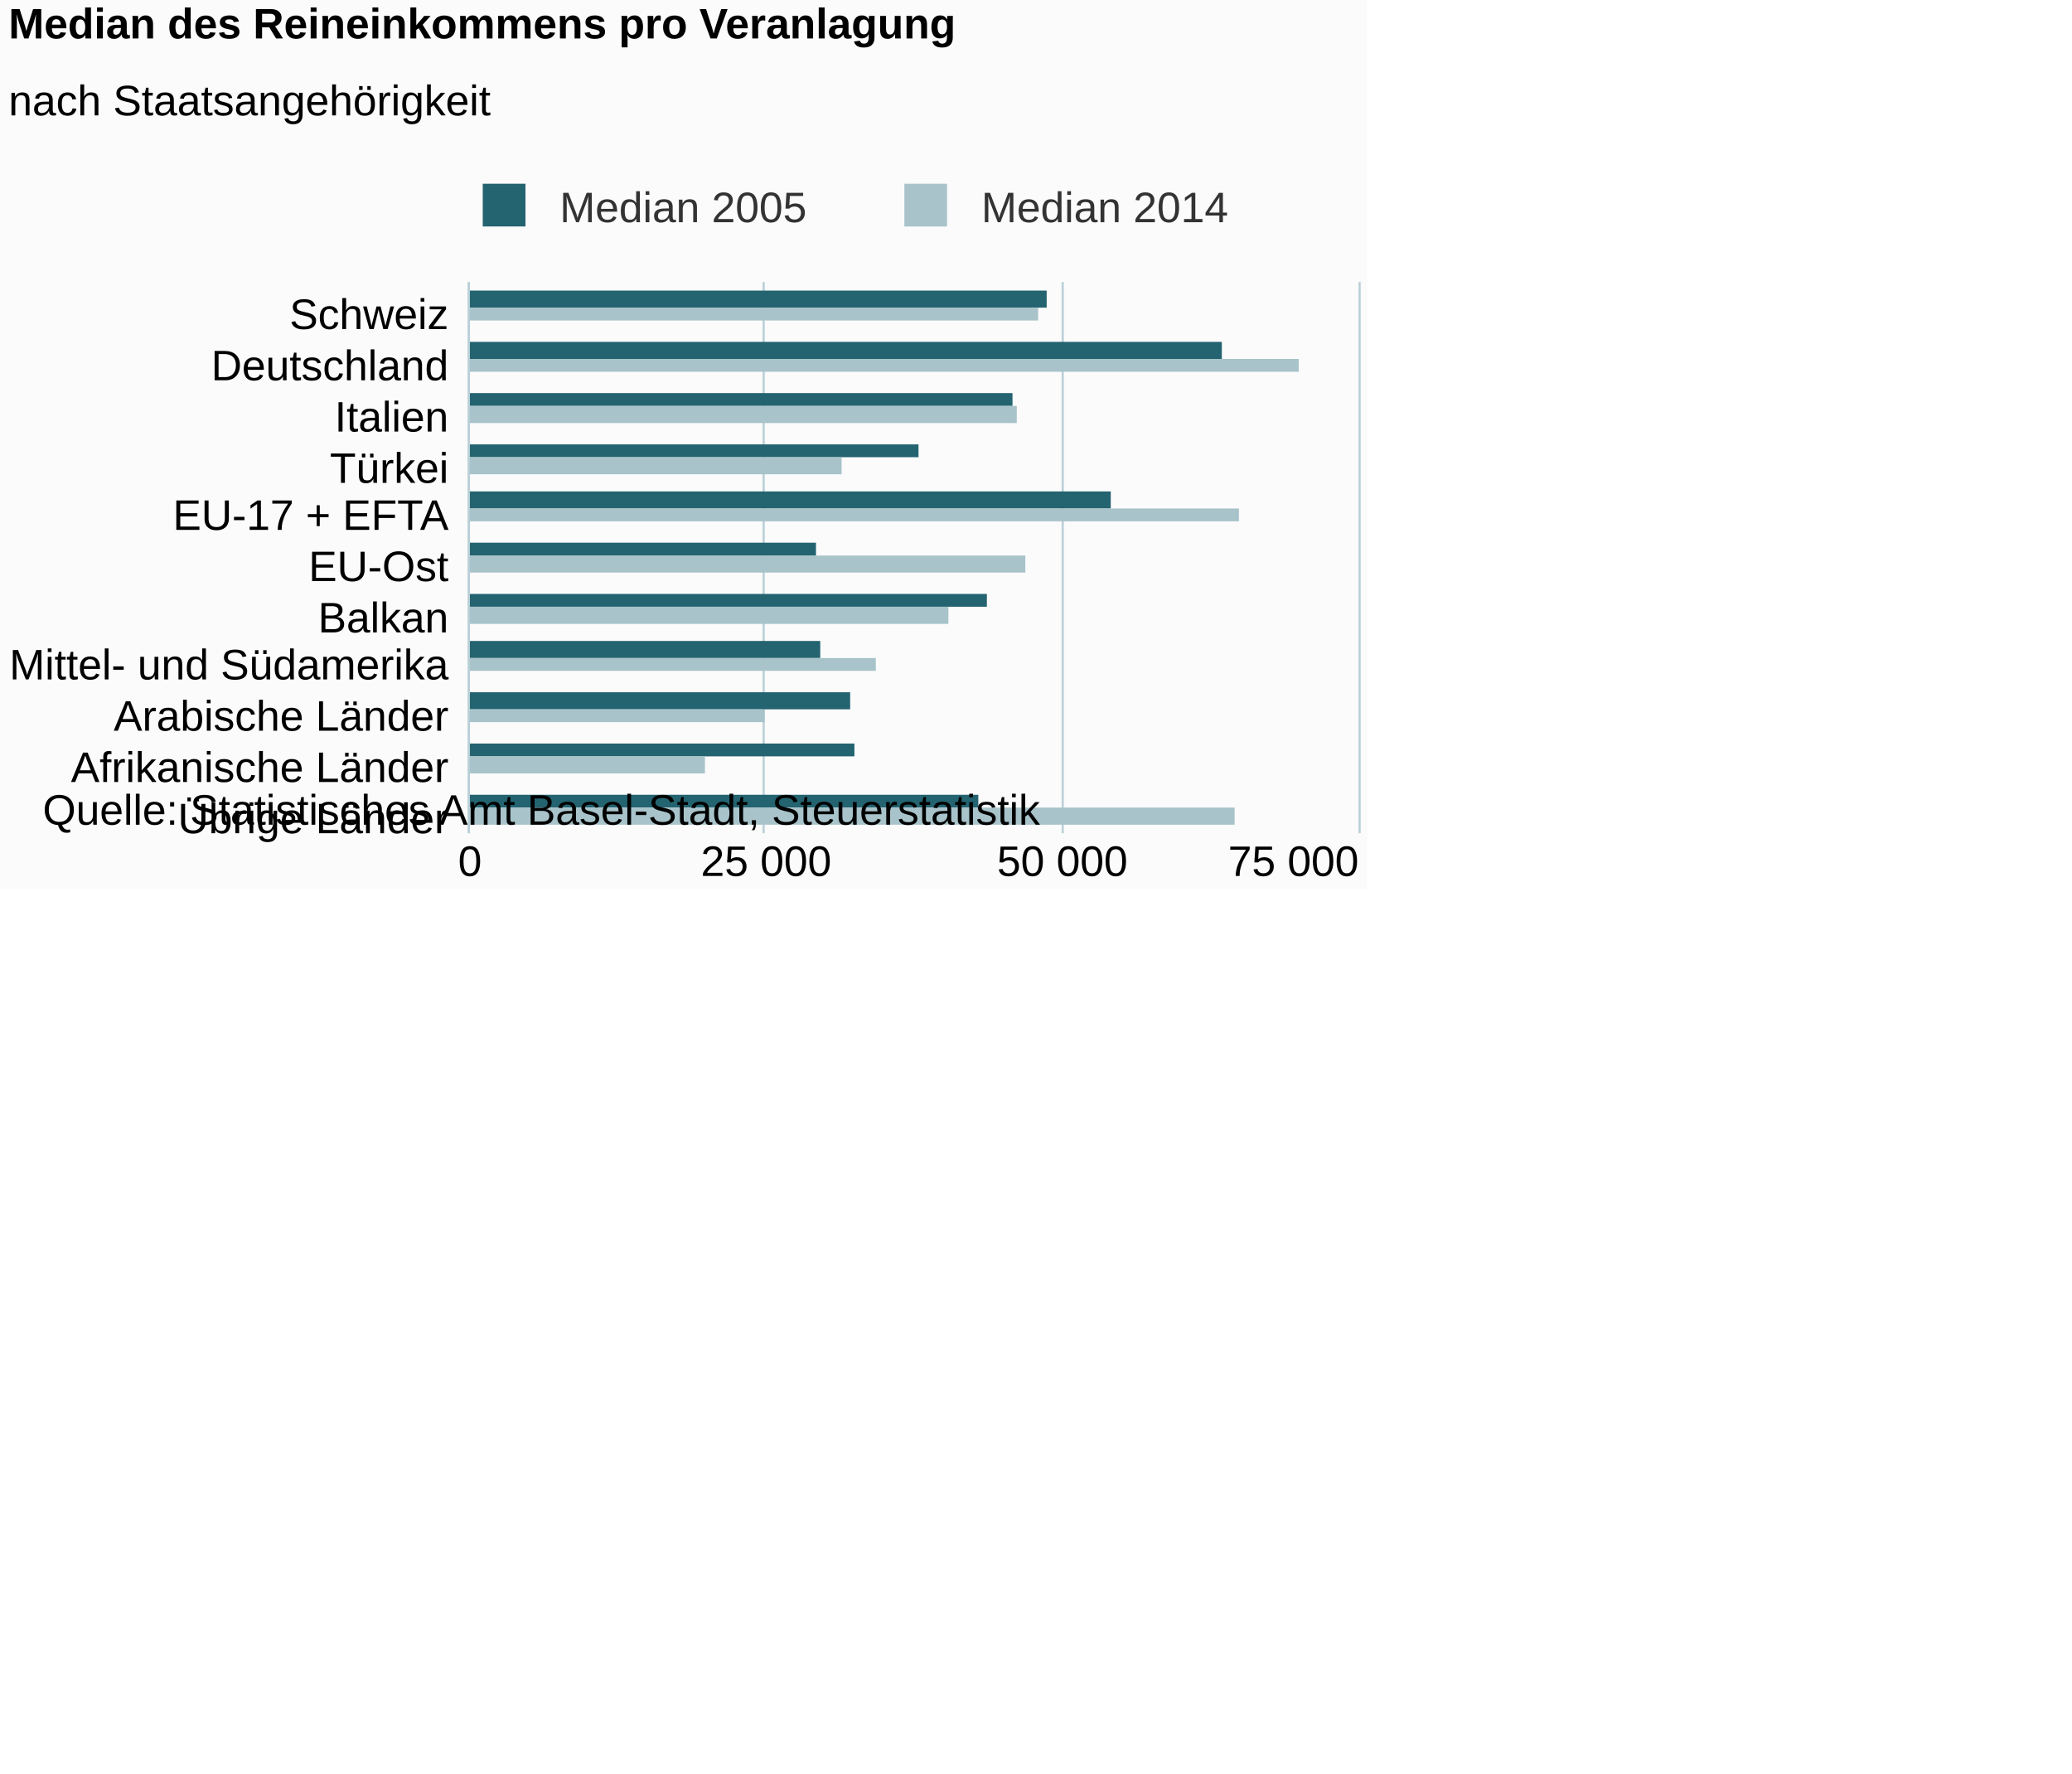
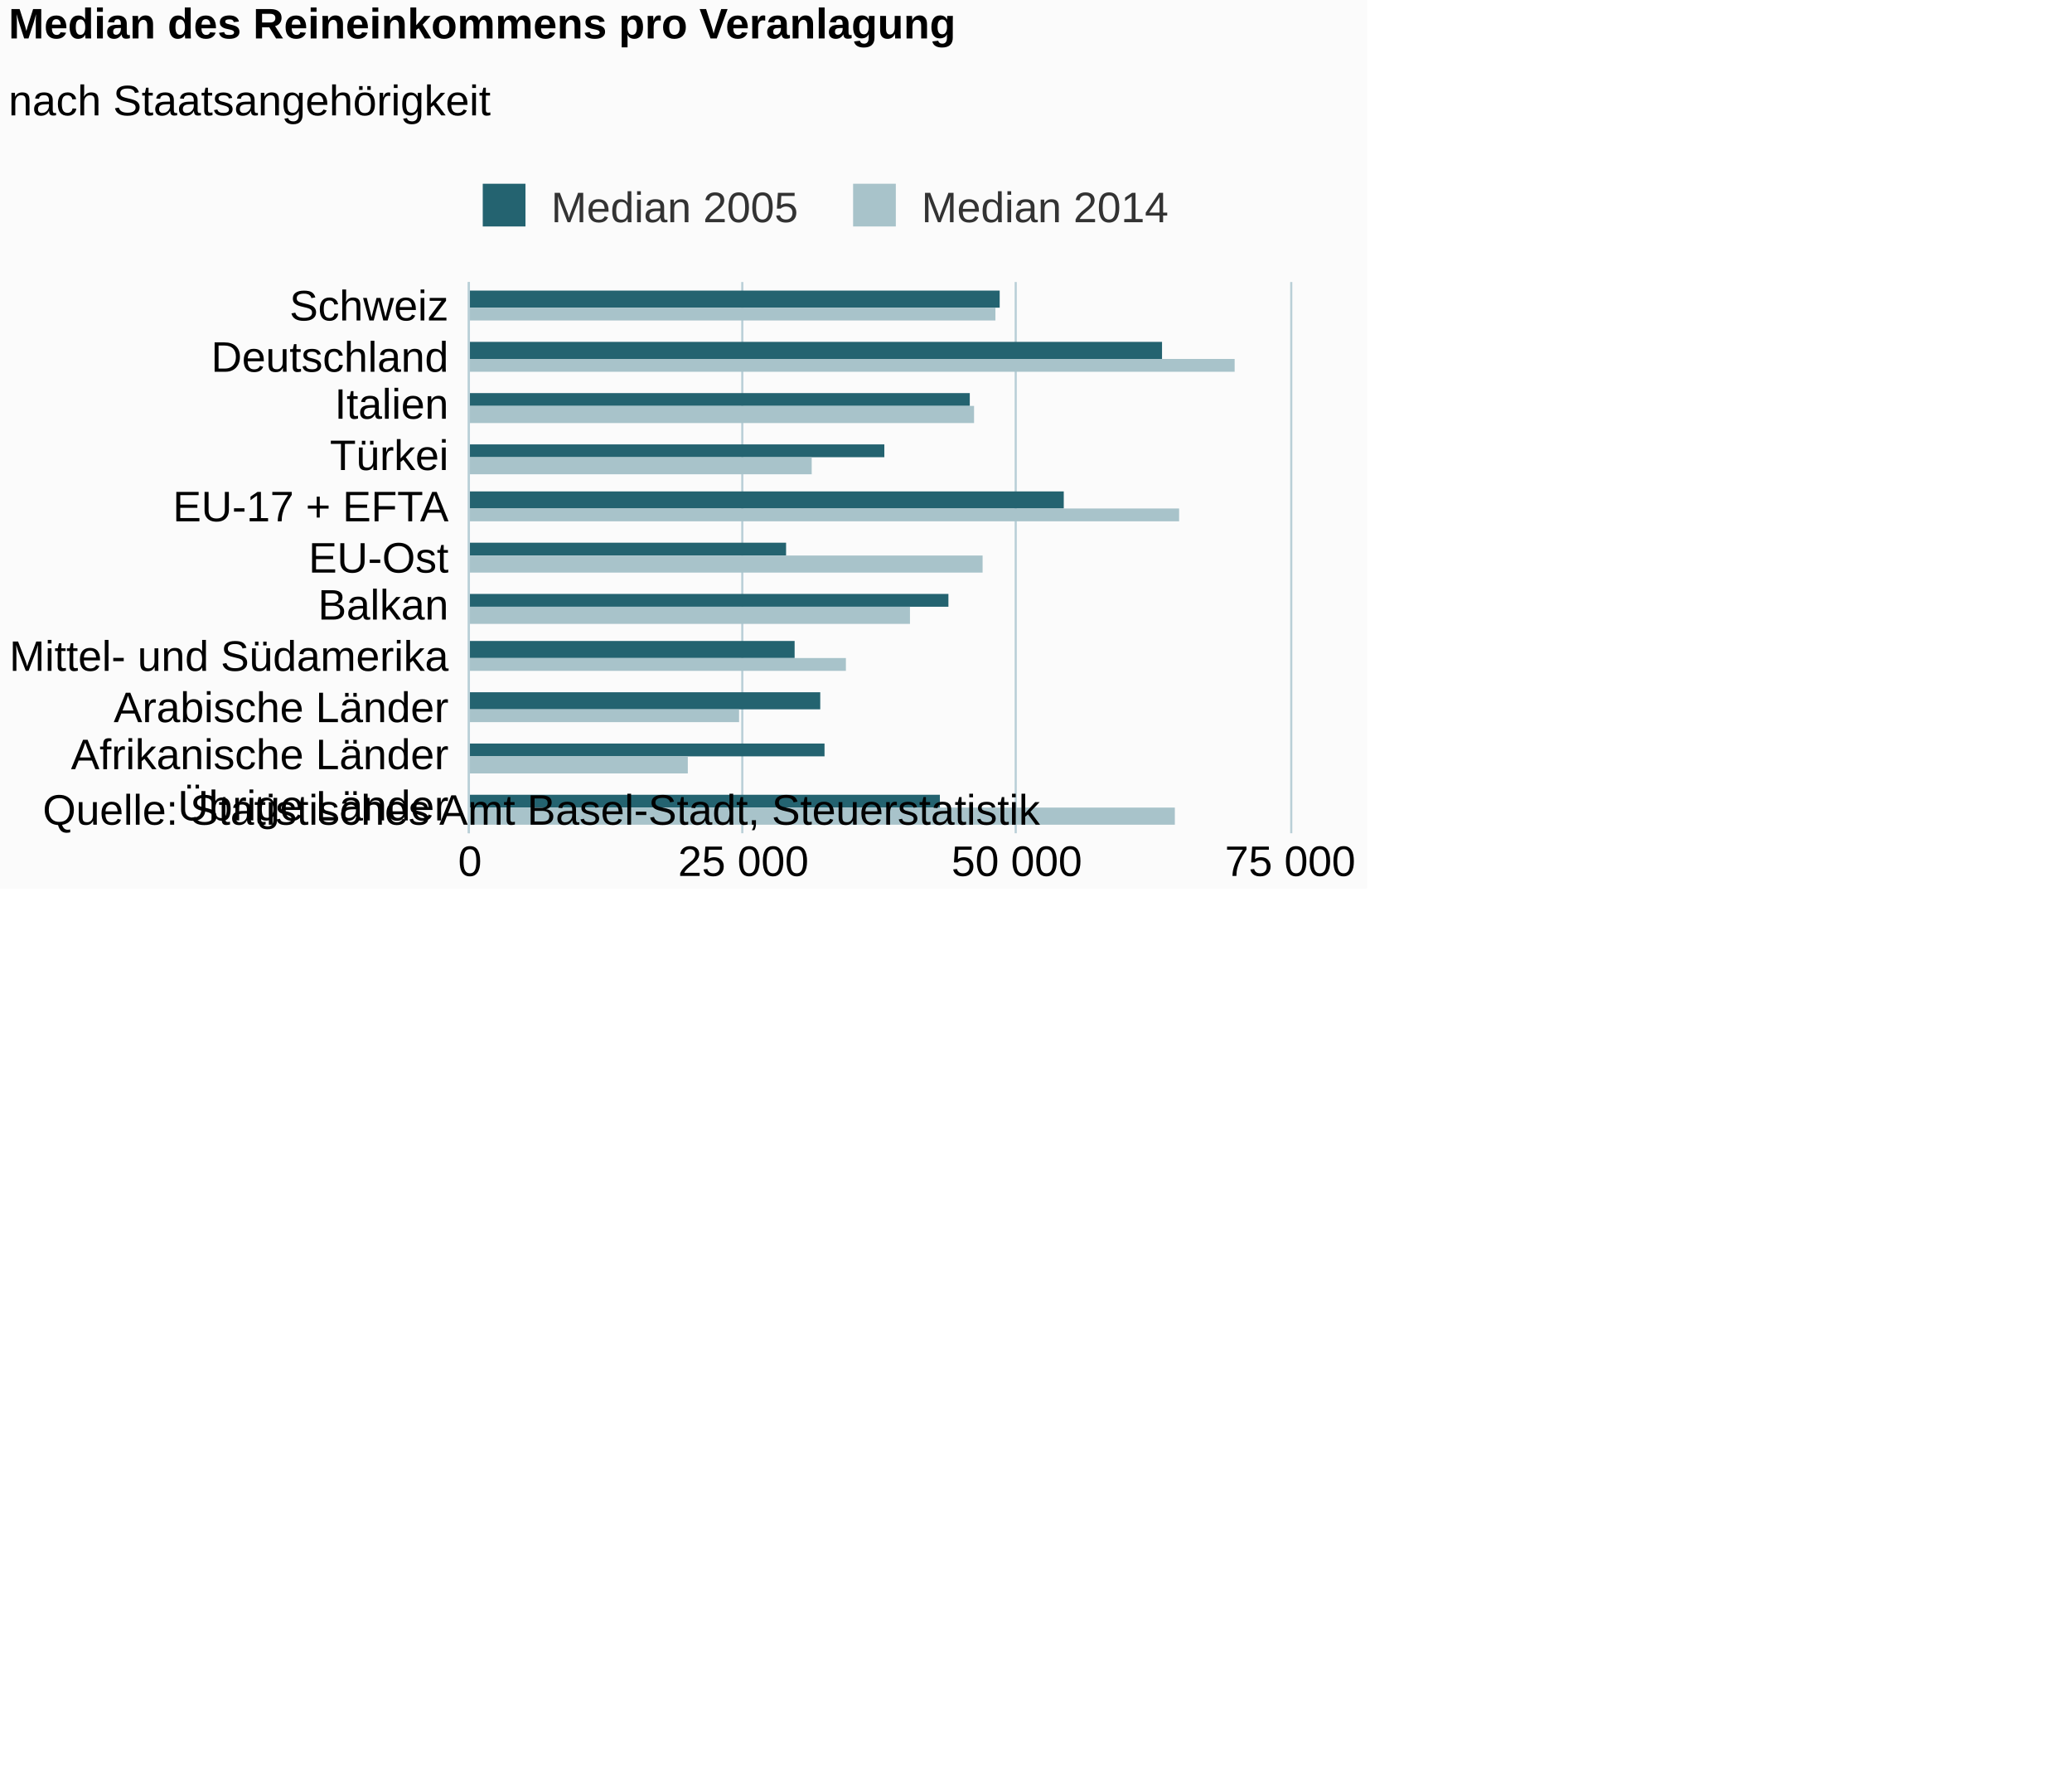
<svg xmlns="http://www.w3.org/2000/svg" version="1.1" class="highcharts-root" style="font-family:Arial;font-size:12px;" viewBox="0 0 485 415">
  <defs>
-     <clipPath id="highcharts-4wt12lk-6">
-       <rect x="0" y="0" width="129" height="208" fill="none" />
+     <clipPath id="highcharts-tuvoxeq-6">
+       <rect x="0" y="0" width="129" height="192" fill="none" />
    </clipPath>
-     <clipPath id="highcharts-4wt12lk-7">
-       <rect x="0" y="0" width="129" height="208" fill="none" />
+     <clipPath id="highcharts-tuvoxeq-7">
+       <rect x="0" y="0" width="129" height="192" fill="none" />
    </clipPath>
  </defs>
  <rect fill="#fbfbfb" class="highcharts-background" x="0" y="0" width="320" height="208" rx="0" ry="0" />
-   <rect fill="none" class="highcharts-plot-background" x="110" y="66" width="208" height="129" />
+   <rect fill="none" class="highcharts-plot-background" x="110" y="66" width="192" height="129" />
  <g class="highcharts-pane-group" />
  <g class="highcharts-grid highcharts-xaxis-grid ">
-     <path fill="none" class="highcharts-grid-line" d="M 110 78.5 L 318 78.5" opacity="1" />
-     <path fill="none" class="highcharts-grid-line" d="M 110 89.5 L 318 89.5" opacity="1" />
-     <path fill="none" class="highcharts-grid-line" d="M 110 101.5 L 318 101.5" opacity="1" />
-     <path fill="none" class="highcharts-grid-line" d="M 110 113.5 L 318 113.5" opacity="1" />
-     <path fill="none" class="highcharts-grid-line" d="M 110 125.5 L 318 125.5" opacity="1" />
-     <path fill="none" class="highcharts-grid-line" d="M 110 136.5 L 318 136.5" opacity="1" />
-     <path fill="none" class="highcharts-grid-line" d="M 110 148.5 L 318 148.5" opacity="1" />
-     <path fill="none" class="highcharts-grid-line" d="M 110 160.5 L 318 160.5" opacity="1" />
-     <path fill="none" class="highcharts-grid-line" d="M 110 172.5 L 318 172.5" opacity="1" />
-     <path fill="none" class="highcharts-grid-line" d="M 110 183.5 L 318 183.5" opacity="1" />
-     <path fill="none" class="highcharts-grid-line" d="M 110 195.5 L 318 195.5" opacity="1" />
-     <path fill="none" class="highcharts-grid-line" d="M 110 66.5 L 318 66.5" opacity="1" />
+     <path fill="none" class="highcharts-grid-line" d="M 110 78.5 L 302 78.5" opacity="1" />
+     <path fill="none" class="highcharts-grid-line" d="M 110 89.5 L 302 89.5" opacity="1" />
+     <path fill="none" class="highcharts-grid-line" d="M 110 101.5 L 302 101.5" opacity="1" />
+     <path fill="none" class="highcharts-grid-line" d="M 110 113.5 L 302 113.5" opacity="1" />
+     <path fill="none" class="highcharts-grid-line" d="M 110 125.5 L 302 125.5" opacity="1" />
+     <path fill="none" class="highcharts-grid-line" d="M 110 136.5 L 302 136.5" opacity="1" />
+     <path fill="none" class="highcharts-grid-line" d="M 110 148.5 L 302 148.5" opacity="1" />
+     <path fill="none" class="highcharts-grid-line" d="M 110 160.5 L 302 160.5" opacity="1" />
+     <path fill="none" class="highcharts-grid-line" d="M 110 172.5 L 302 172.5" opacity="1" />
+     <path fill="none" class="highcharts-grid-line" d="M 110 183.5 L 302 183.5" opacity="1" />
+     <path fill="none" class="highcharts-grid-line" d="M 110 195.5 L 302 195.5" opacity="1" />
+     <path fill="none" class="highcharts-grid-line" d="M 110 66.5 L 302 66.5" opacity="1" />
  </g>
  <g class="highcharts-grid highcharts-yaxis-grid ">
    <path fill="none" stroke="#B9CFD7" stroke-width="0.5" class="highcharts-grid-line" d="M 109.75 66 L 109.75 195" opacity="1" />
-     <path fill="none" stroke="#B9CFD7" stroke-width="0.5" class="highcharts-grid-line" d="M 178.75 66 L 178.75 195" opacity="1" />
-     <path fill="none" stroke="#B9CFD7" stroke-width="0.5" class="highcharts-grid-line" d="M 248.75 66 L 248.75 195" opacity="1" />
-     <path fill="none" stroke="#B9CFD7" stroke-width="0.5" class="highcharts-grid-line" d="M 318.25 66 L 318.25 195" opacity="1" />
+     <path fill="none" stroke="#B9CFD7" stroke-width="0.5" class="highcharts-grid-line" d="M 173.75 66 L 173.75 195" opacity="1" />
+     <path fill="none" stroke="#B9CFD7" stroke-width="0.5" class="highcharts-grid-line" d="M 237.75 66 L 237.75 195" opacity="1" />
+     <path fill="none" stroke="#B9CFD7" stroke-width="0.5" class="highcharts-grid-line" d="M 302.25 66 L 302.25 195" opacity="1" />
  </g>
-   <rect fill="none" class="highcharts-plot-border" x="110" y="66" width="208" height="129" />
+   <rect fill="none" class="highcharts-plot-border" x="110" y="66" width="192" height="129" />
  <g class="highcharts-axis highcharts-xaxis ">
    <path fill="none" class="highcharts-axis-line" stroke="#B9CFD7" stroke-width="0.5" d="M 109.75 66 L 109.75 195" />
  </g>
  <g class="highcharts-axis highcharts-yaxis ">
-     <path fill="none" class="highcharts-axis-line" d="M 110 195 L 318 195" />
+     <path fill="none" class="highcharts-axis-line" d="M 110 195 L 302 195" />
  </g>
  <g class="highcharts-series-group">
-     <g class="highcharts-series highcharts-series-0 highcharts-column-series " transform="translate(318,195) rotate(90) scale(-1,1) scale(1 1)" clip-path="url(#highcharts-4wt12lk-7)">
-       <rect x="123" y="73" width="4" height="136" fill="#246370" class="highcharts-point" />
-       <rect x="111" y="32" width="4" height="177" fill="#246370" class="highcharts-point" />
-       <rect x="100" y="81" width="3" height="128" fill="#246370" class="highcharts-point" />
-       <rect x="88" y="103" width="3" height="106" fill="#246370" class="highcharts-point" />
-       <rect x="76" y="58" width="4" height="151" fill="#246370" class="highcharts-point" />
-       <rect x="65" y="127" width="3" height="82" fill="#246370" class="highcharts-point" />
-       <rect x="53" y="87" width="3" height="122" fill="#246370" class="highcharts-point" />
-       <rect x="41" y="126" width="4" height="83" fill="#246370" class="highcharts-point" />
-       <rect x="29" y="119" width="4" height="90" fill="#246370" class="highcharts-point" />
-       <rect x="18" y="118" width="3" height="91" fill="#246370" class="highcharts-point" />
-       <rect x="6" y="89" width="3" height="120" fill="#246370" class="highcharts-point" />
+     <g class="highcharts-series highcharts-series-0 highcharts-column-series " transform="translate(302,195) rotate(90) scale(-1,1) scale(1 1)" clip-path="url(#highcharts-tuvoxeq-7)">
+       <rect x="123" y="68" width="4" height="125" fill="#246370" class="highcharts-point" />
+       <rect x="111" y="30" width="4" height="163" fill="#246370" class="highcharts-point" />
+       <rect x="100" y="75" width="3" height="118" fill="#246370" class="highcharts-point" />
+       <rect x="88" y="95" width="3" height="98" fill="#246370" class="highcharts-point" />
+       <rect x="76" y="53" width="4" height="140" fill="#246370" class="highcharts-point" />
+       <rect x="65" y="118" width="3" height="75" fill="#246370" class="highcharts-point" />
+       <rect x="53" y="80" width="3" height="113" fill="#246370" class="highcharts-point" />
+       <rect x="41" y="116" width="4" height="77" fill="#246370" class="highcharts-point" />
+       <rect x="29" y="110" width="4" height="83" fill="#246370" class="highcharts-point" />
+       <rect x="18" y="109" width="3" height="84" fill="#246370" class="highcharts-point" />
+       <rect x="6" y="82" width="3" height="111" fill="#246370" class="highcharts-point" />
    </g>
-     <g class="highcharts-markers highcharts-series-0 highcharts-column-series " transform="translate(318,195) rotate(90) scale(-1,1) scale(1 1)" clip-path="none" />
-     <g class="highcharts-series highcharts-series-1 highcharts-column-series " transform="translate(318,195) rotate(90) scale(-1,1) scale(1 1)" clip-path="url(#highcharts-4wt12lk-7)">
-       <rect x="120" y="75" width="3" height="134" fill="#A8C3CA" class="highcharts-point" />
-       <rect x="108" y="14" width="3" height="195" fill="#A8C3CA" class="highcharts-point" />
-       <rect x="96" y="80" width="4" height="129" fill="#A8C3CA" class="highcharts-point" />
-       <rect x="84" y="121" width="4" height="88" fill="#A8C3CA" class="highcharts-point" />
-       <rect x="73" y="28" width="3" height="181" fill="#A8C3CA" class="highcharts-point" />
-       <rect x="61" y="78" width="4" height="131" fill="#A8C3CA" class="highcharts-point" />
-       <rect x="49" y="96" width="4" height="113" fill="#A8C3CA" class="highcharts-point" />
-       <rect x="38" y="113" width="3" height="96" fill="#A8C3CA" class="highcharts-point" />
-       <rect x="26" y="139" width="3" height="70" fill="#A8C3CA" class="highcharts-point" />
-       <rect x="14" y="153" width="4" height="56" fill="#A8C3CA" class="highcharts-point" />
-       <rect x="2" y="29" width="4" height="180" fill="#A8C3CA" class="highcharts-point" />
+     <g class="highcharts-markers highcharts-series-0 highcharts-column-series " transform="translate(302,195) rotate(90) scale(-1,1) scale(1 1)" clip-path="none" />
+     <g class="highcharts-series highcharts-series-1 highcharts-column-series " transform="translate(302,195) rotate(90) scale(-1,1) scale(1 1)" clip-path="url(#highcharts-tuvoxeq-7)">
+       <rect x="120" y="69" width="3" height="124" fill="#A8C3CA" class="highcharts-point" />
+       <rect x="108" y="13" width="3" height="180" fill="#A8C3CA" class="highcharts-point" />
+       <rect x="96" y="74" width="4" height="119" fill="#A8C3CA" class="highcharts-point" />
+       <rect x="84" y="112" width="4" height="81" fill="#A8C3CA" class="highcharts-point" />
+       <rect x="73" y="26" width="3" height="167" fill="#A8C3CA" class="highcharts-point" />
+       <rect x="61" y="72" width="4" height="121" fill="#A8C3CA" class="highcharts-point" />
+       <rect x="49" y="89" width="4" height="104" fill="#A8C3CA" class="highcharts-point" />
+       <rect x="38" y="104" width="3" height="89" fill="#A8C3CA" class="highcharts-point" />
+       <rect x="26" y="129" width="3" height="64" fill="#A8C3CA" class="highcharts-point" />
+       <rect x="14" y="141" width="4" height="52" fill="#A8C3CA" class="highcharts-point" />
+       <rect x="2" y="27" width="4" height="166" fill="#A8C3CA" class="highcharts-point" />
    </g>
-     <g class="highcharts-markers highcharts-series-1 highcharts-column-series " transform="translate(318,195) rotate(90) scale(-1,1) scale(1 1)" clip-path="none" />
+     <g class="highcharts-markers highcharts-series-1 highcharts-column-series " transform="translate(302,195) rotate(90) scale(-1,1) scale(1 1)" clip-path="none" />
  </g>
  <text x="2" text-anchor="start" class="highcharts-title" style="color:#000000;font-size:10px;font-weight:bold;fill:#000000;" y="9">
    <tspan>Median des Reineinkommens pro Veranlagung</tspan>
  </text>
  <text x="2" text-anchor="start" class="highcharts-subtitle" style="color:#000000;font-size:10px;font-weight:normal;font-family:Arial;fill:#000000;" y="27">
    <tspan>nach Staatsangehörigkeit</tspan>
  </text>
  <g class="highcharts-legend" transform="translate(109,43)">
-     <rect fill="none" class="highcharts-legend-box" rx="0" ry="0" x="0" y="0" width="179" height="11" visibility="visible" />
+     <rect fill="none" class="highcharts-legend-box" rx="0" ry="0" x="0" y="0" width="165" height="11" visibility="visible" />
    <g>
      <g>
        <g class="highcharts-legend-item highcharts-column-series highcharts-color-undefined highcharts-series-0" transform="translate(1,-4)">
-           <text x="21" style="color:#333333;font-size:10px;font-weight:normal;cursor:pointer;fill:#333333;" text-anchor="start" y="13">
+           <text x="19" style="color:#333333;font-size:10px;font-weight:normal;cursor:pointer;fill:#333333;" text-anchor="start" y="13">
            <tspan>Median 2005</tspan>
          </text>
          <rect x="3" y="4" width="10" height="10" fill="#246370" class="highcharts-point" />
        </g>
-         <g class="highcharts-legend-item highcharts-column-series highcharts-color-undefined highcharts-series-1" transform="translate(99.6875,-4)">
-           <text x="21" y="13" style="color:#333333;font-size:10px;font-weight:normal;cursor:pointer;fill:#333333;" text-anchor="start">
+         <g class="highcharts-legend-item highcharts-column-series highcharts-color-undefined highcharts-series-1" transform="translate(87.6875,-4)">
+           <text x="19" y="13" style="color:#333333;font-size:10px;font-weight:normal;cursor:pointer;fill:#333333;" text-anchor="start">
            <tspan>Median 2014</tspan>
          </text>
          <rect x="3" y="4" width="10" height="10" fill="#A8C3CA" class="highcharts-point" />
        </g>
      </g>
    </g>
  </g>
  <g class="highcharts-axis-labels highcharts-xaxis-labels ">
-     <text x="105" style="color:#000000;cursor:default;font-size:10;fill:#000000;" text-anchor="end" transform="translate(0,0)" y="77" opacity="1">Schweiz</text>
-     <text x="105" style="color:#000000;cursor:default;font-size:10;fill:#000000;" text-anchor="end" transform="translate(0,0)" y="89" opacity="1">Deutschland</text>
-     <text x="105" style="color:#000000;cursor:default;font-size:10;fill:#000000;" text-anchor="end" transform="translate(0,0)" y="101" opacity="1">Italien</text>
-     <text x="105" style="color:#000000;cursor:default;font-size:10;fill:#000000;" text-anchor="end" transform="translate(0,0)" y="113" opacity="1">Türkei</text>
-     <text x="105" style="color:#000000;cursor:default;font-size:10;fill:#000000;" text-anchor="end" transform="translate(0,0)" y="124" opacity="1">
+     <text x="105" style="color:#000000;cursor:default;font-size:10;fill:#000000;" text-anchor="end" transform="translate(0,0)" y="75" opacity="1">Schweiz</text>
+     <text x="105" style="color:#000000;cursor:default;font-size:10;fill:#000000;" text-anchor="end" transform="translate(0,0)" y="87" opacity="1">Deutschland</text>
+     <text x="105" style="color:#000000;cursor:default;font-size:10;fill:#000000;" text-anchor="end" transform="translate(0,0)" y="98" opacity="1">Italien</text>
+     <text x="105" style="color:#000000;cursor:default;font-size:10;fill:#000000;" text-anchor="end" transform="translate(0,0)" y="110" opacity="1">Türkei</text>
+     <text x="105" style="color:#000000;cursor:default;font-size:10;fill:#000000;" text-anchor="end" transform="translate(0,0)" y="122" opacity="1">
      <tspan>EU-17 + EFTA</tspan>
    </text>
-     <text x="105" style="color:#000000;cursor:default;font-size:10;fill:#000000;" text-anchor="end" transform="translate(0,0)" y="136" opacity="1">EU-Ost</text>
-     <text x="105" style="color:#000000;cursor:default;font-size:10;fill:#000000;" text-anchor="end" transform="translate(0,0)" y="148" opacity="1">Balkan</text>
-     <text x="105" style="color:#000000;cursor:default;font-size:10;fill:#000000;" text-anchor="end" transform="translate(0,0)" y="159" opacity="1">
+     <text x="105" style="color:#000000;cursor:default;font-size:10;fill:#000000;" text-anchor="end" transform="translate(0,0)" y="134" opacity="1">EU-Ost</text>
+     <text x="105" style="color:#000000;cursor:default;font-size:10;fill:#000000;" text-anchor="end" transform="translate(0,0)" y="145" opacity="1">Balkan</text>
+     <text x="105" style="color:#000000;cursor:default;font-size:10;fill:#000000;" text-anchor="end" transform="translate(0,0)" y="157" opacity="1">
      <tspan>Mittel- und Südamerika</tspan>
    </text>
-     <text x="105" style="color:#000000;cursor:default;font-size:10;fill:#000000;" text-anchor="end" transform="translate(0,0)" y="171" opacity="1">
+     <text x="105" style="color:#000000;cursor:default;font-size:10;fill:#000000;" text-anchor="end" transform="translate(0,0)" y="169" opacity="1">
      <tspan>Arabische Länder</tspan>
    </text>
-     <text x="105" style="color:#000000;cursor:default;font-size:10;fill:#000000;" text-anchor="end" transform="translate(0,0)" y="183" opacity="1">
+     <text x="105" style="color:#000000;cursor:default;font-size:10;fill:#000000;" text-anchor="end" transform="translate(0,0)" y="180" opacity="1">
      <tspan>Afrikanische Länder</tspan>
    </text>
-     <text x="105" style="color:#000000;cursor:default;font-size:10;fill:#000000;" text-anchor="end" transform="translate(0,0)" y="195" opacity="1">
+     <text x="105" style="color:#000000;cursor:default;font-size:10;fill:#000000;" text-anchor="end" transform="translate(0,0)" y="192" opacity="1">
      <tspan>Übrige Länder</tspan>
    </text>
  </g>
  <g class="highcharts-axis-labels highcharts-yaxis-labels ">
    <text x="110" style="color:#000000;cursor:default;font-size:10;fill:#000000;" text-anchor="middle" transform="translate(0,0)" y="205" opacity="1">0</text>
-     <text x="179.333" style="color:#000000;cursor:default;font-size:10;fill:#000000;" text-anchor="middle" transform="translate(0,0)" y="205" opacity="1">
+     <text x="174" style="color:#000000;cursor:default;font-size:10;fill:#000000;" text-anchor="middle" transform="translate(0,0)" y="205" opacity="1">
      <tspan>25 000</tspan>
    </text>
-     <text x="248.667" style="color:#000000;cursor:default;font-size:10;fill:#000000;" text-anchor="middle" transform="translate(0,0)" y="205" opacity="1">
+     <text x="238" style="color:#000000;cursor:default;font-size:10;fill:#000000;" text-anchor="middle" transform="translate(0,0)" y="205" opacity="1">
      <tspan>50 000</tspan>
    </text>
-     <text x="302.75" style="color:#000000;cursor:default;font-size:10;fill:#000000;" text-anchor="middle" transform="translate(0,0)" y="205" opacity="1">
+     <text x="302" style="color:#000000;cursor:default;font-size:10;fill:#000000;" text-anchor="middle" transform="translate(0,0)" y="205" opacity="1">
      <tspan>75 000</tspan>
    </text>
  </g>
  <text x="10" class="highcharts-credits" text-anchor="start" style="cursor:default;color:#000000;font-size:10;fill:#000000;" y="193">
    <tspan>Quelle: Statistisches Amt Basel-Stadt, Steuerstatistik</tspan>
  </text>
</svg>
